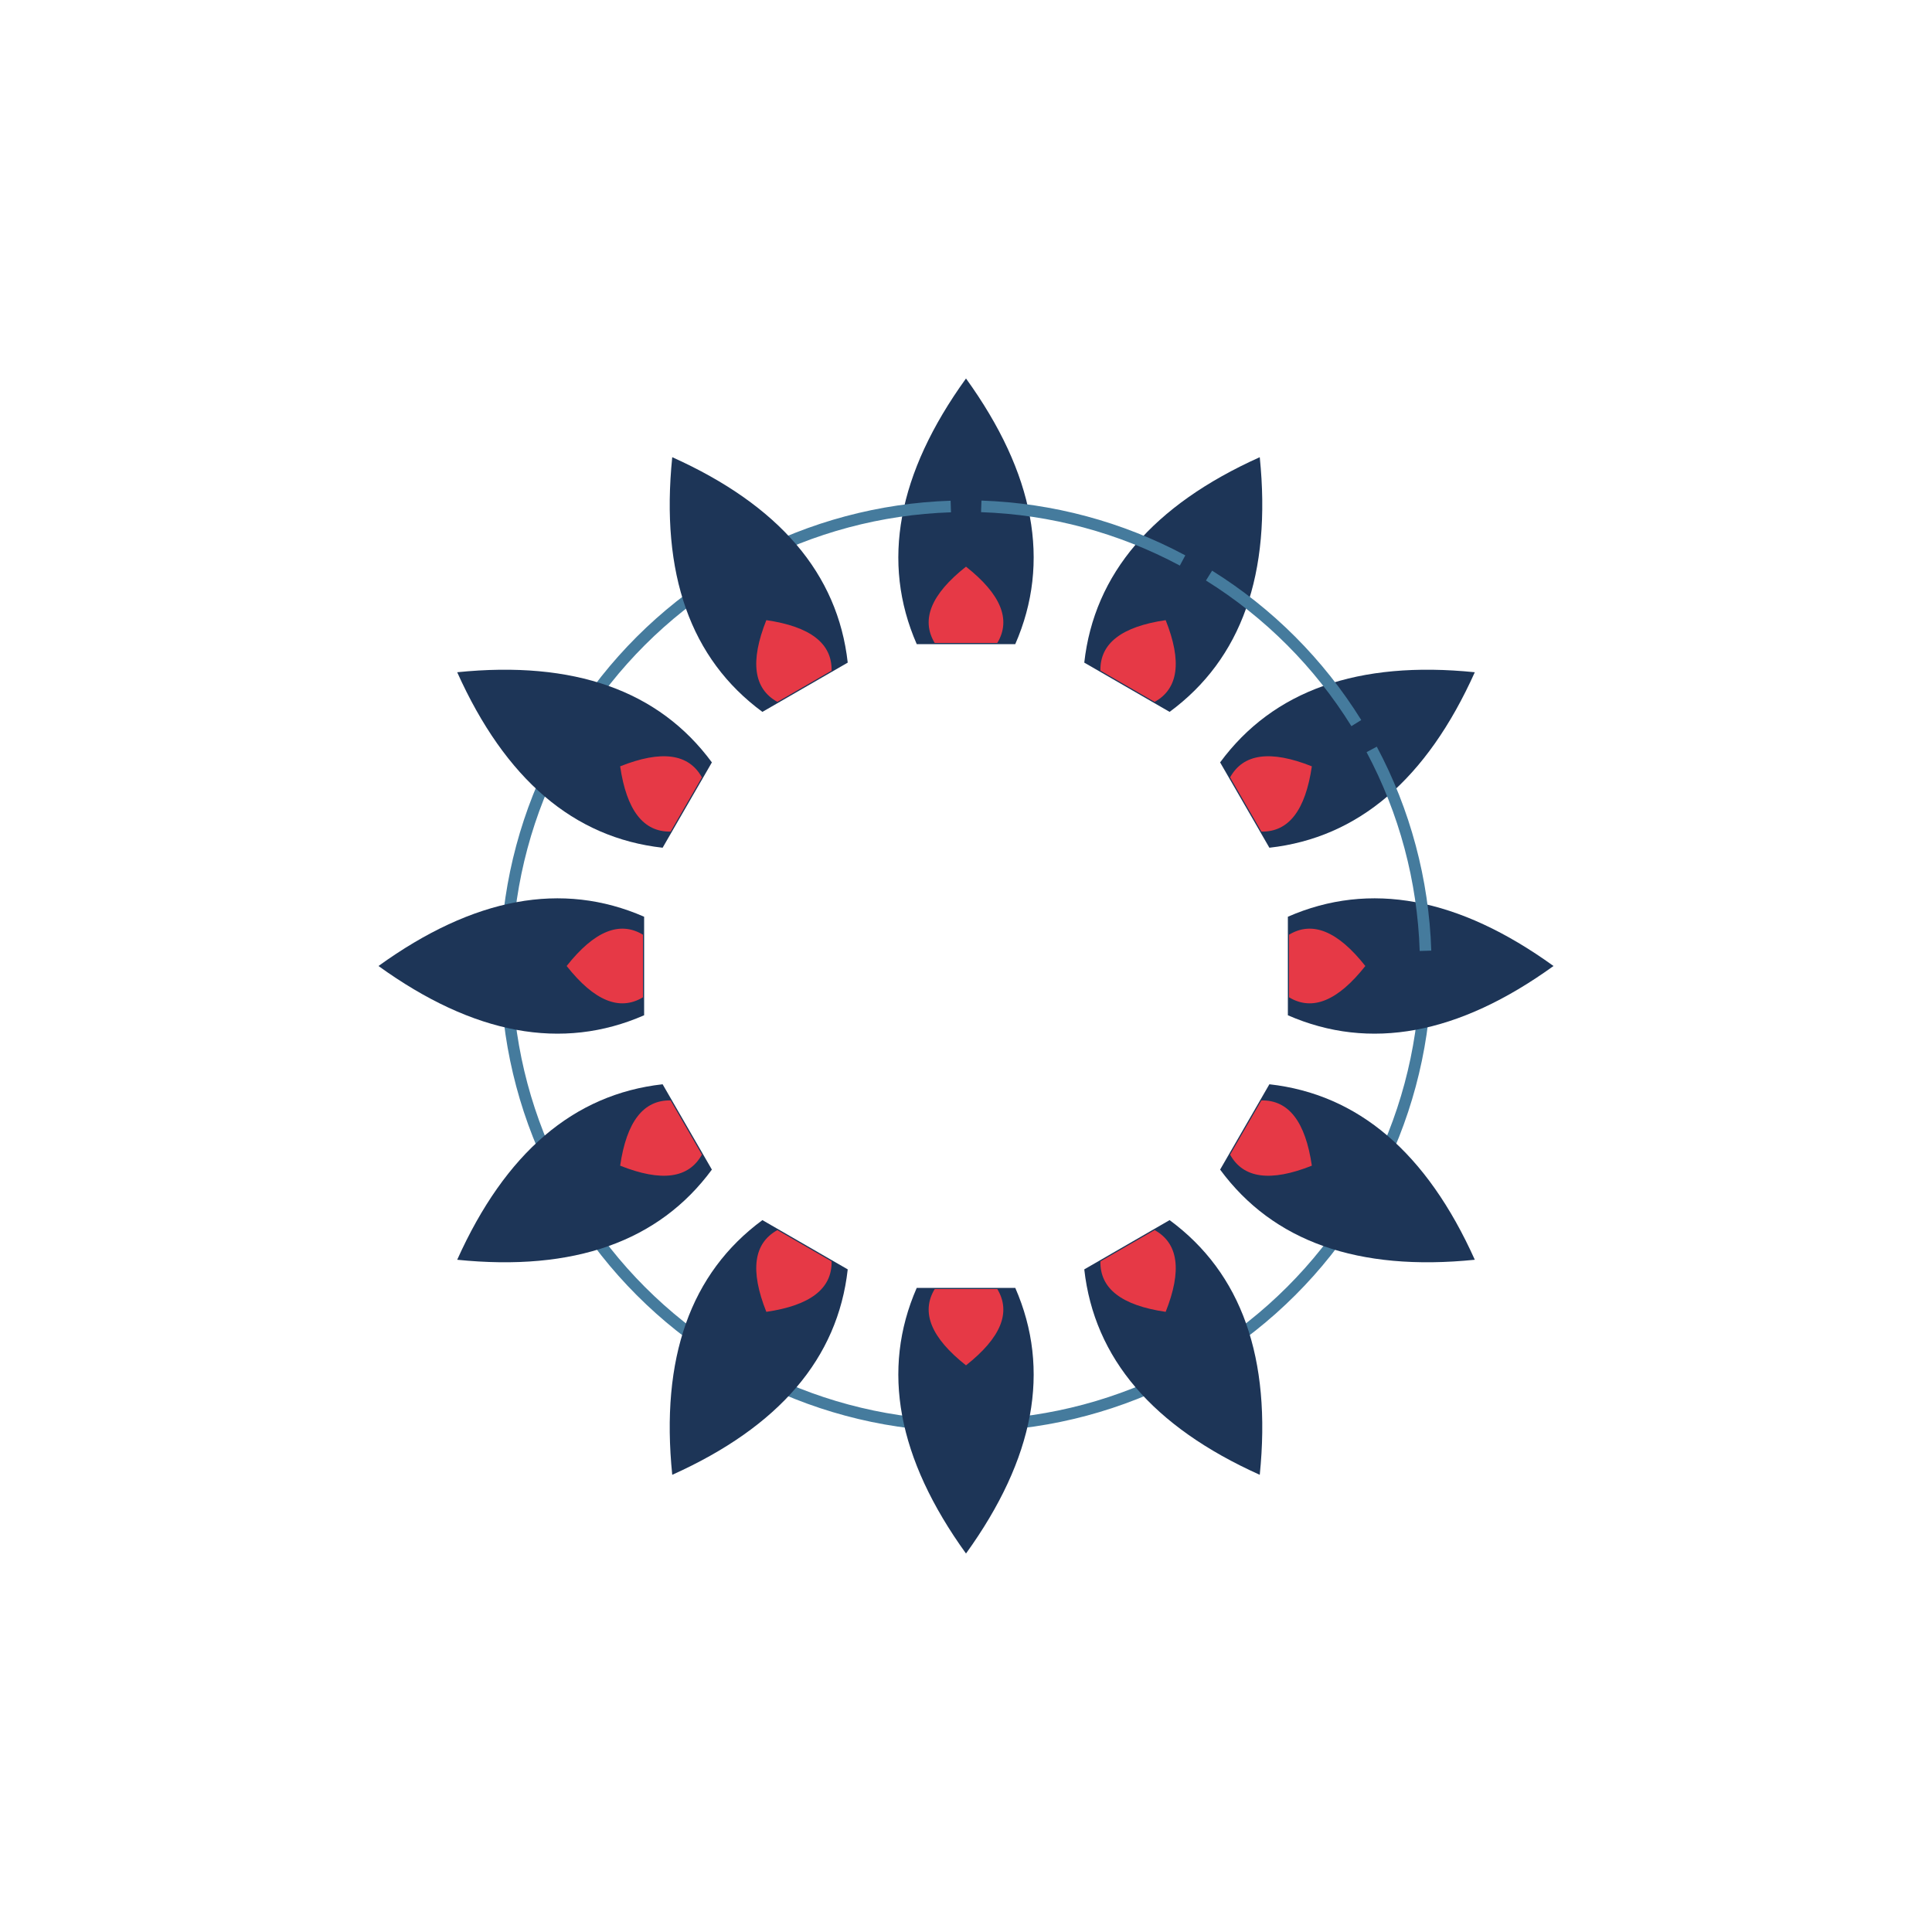
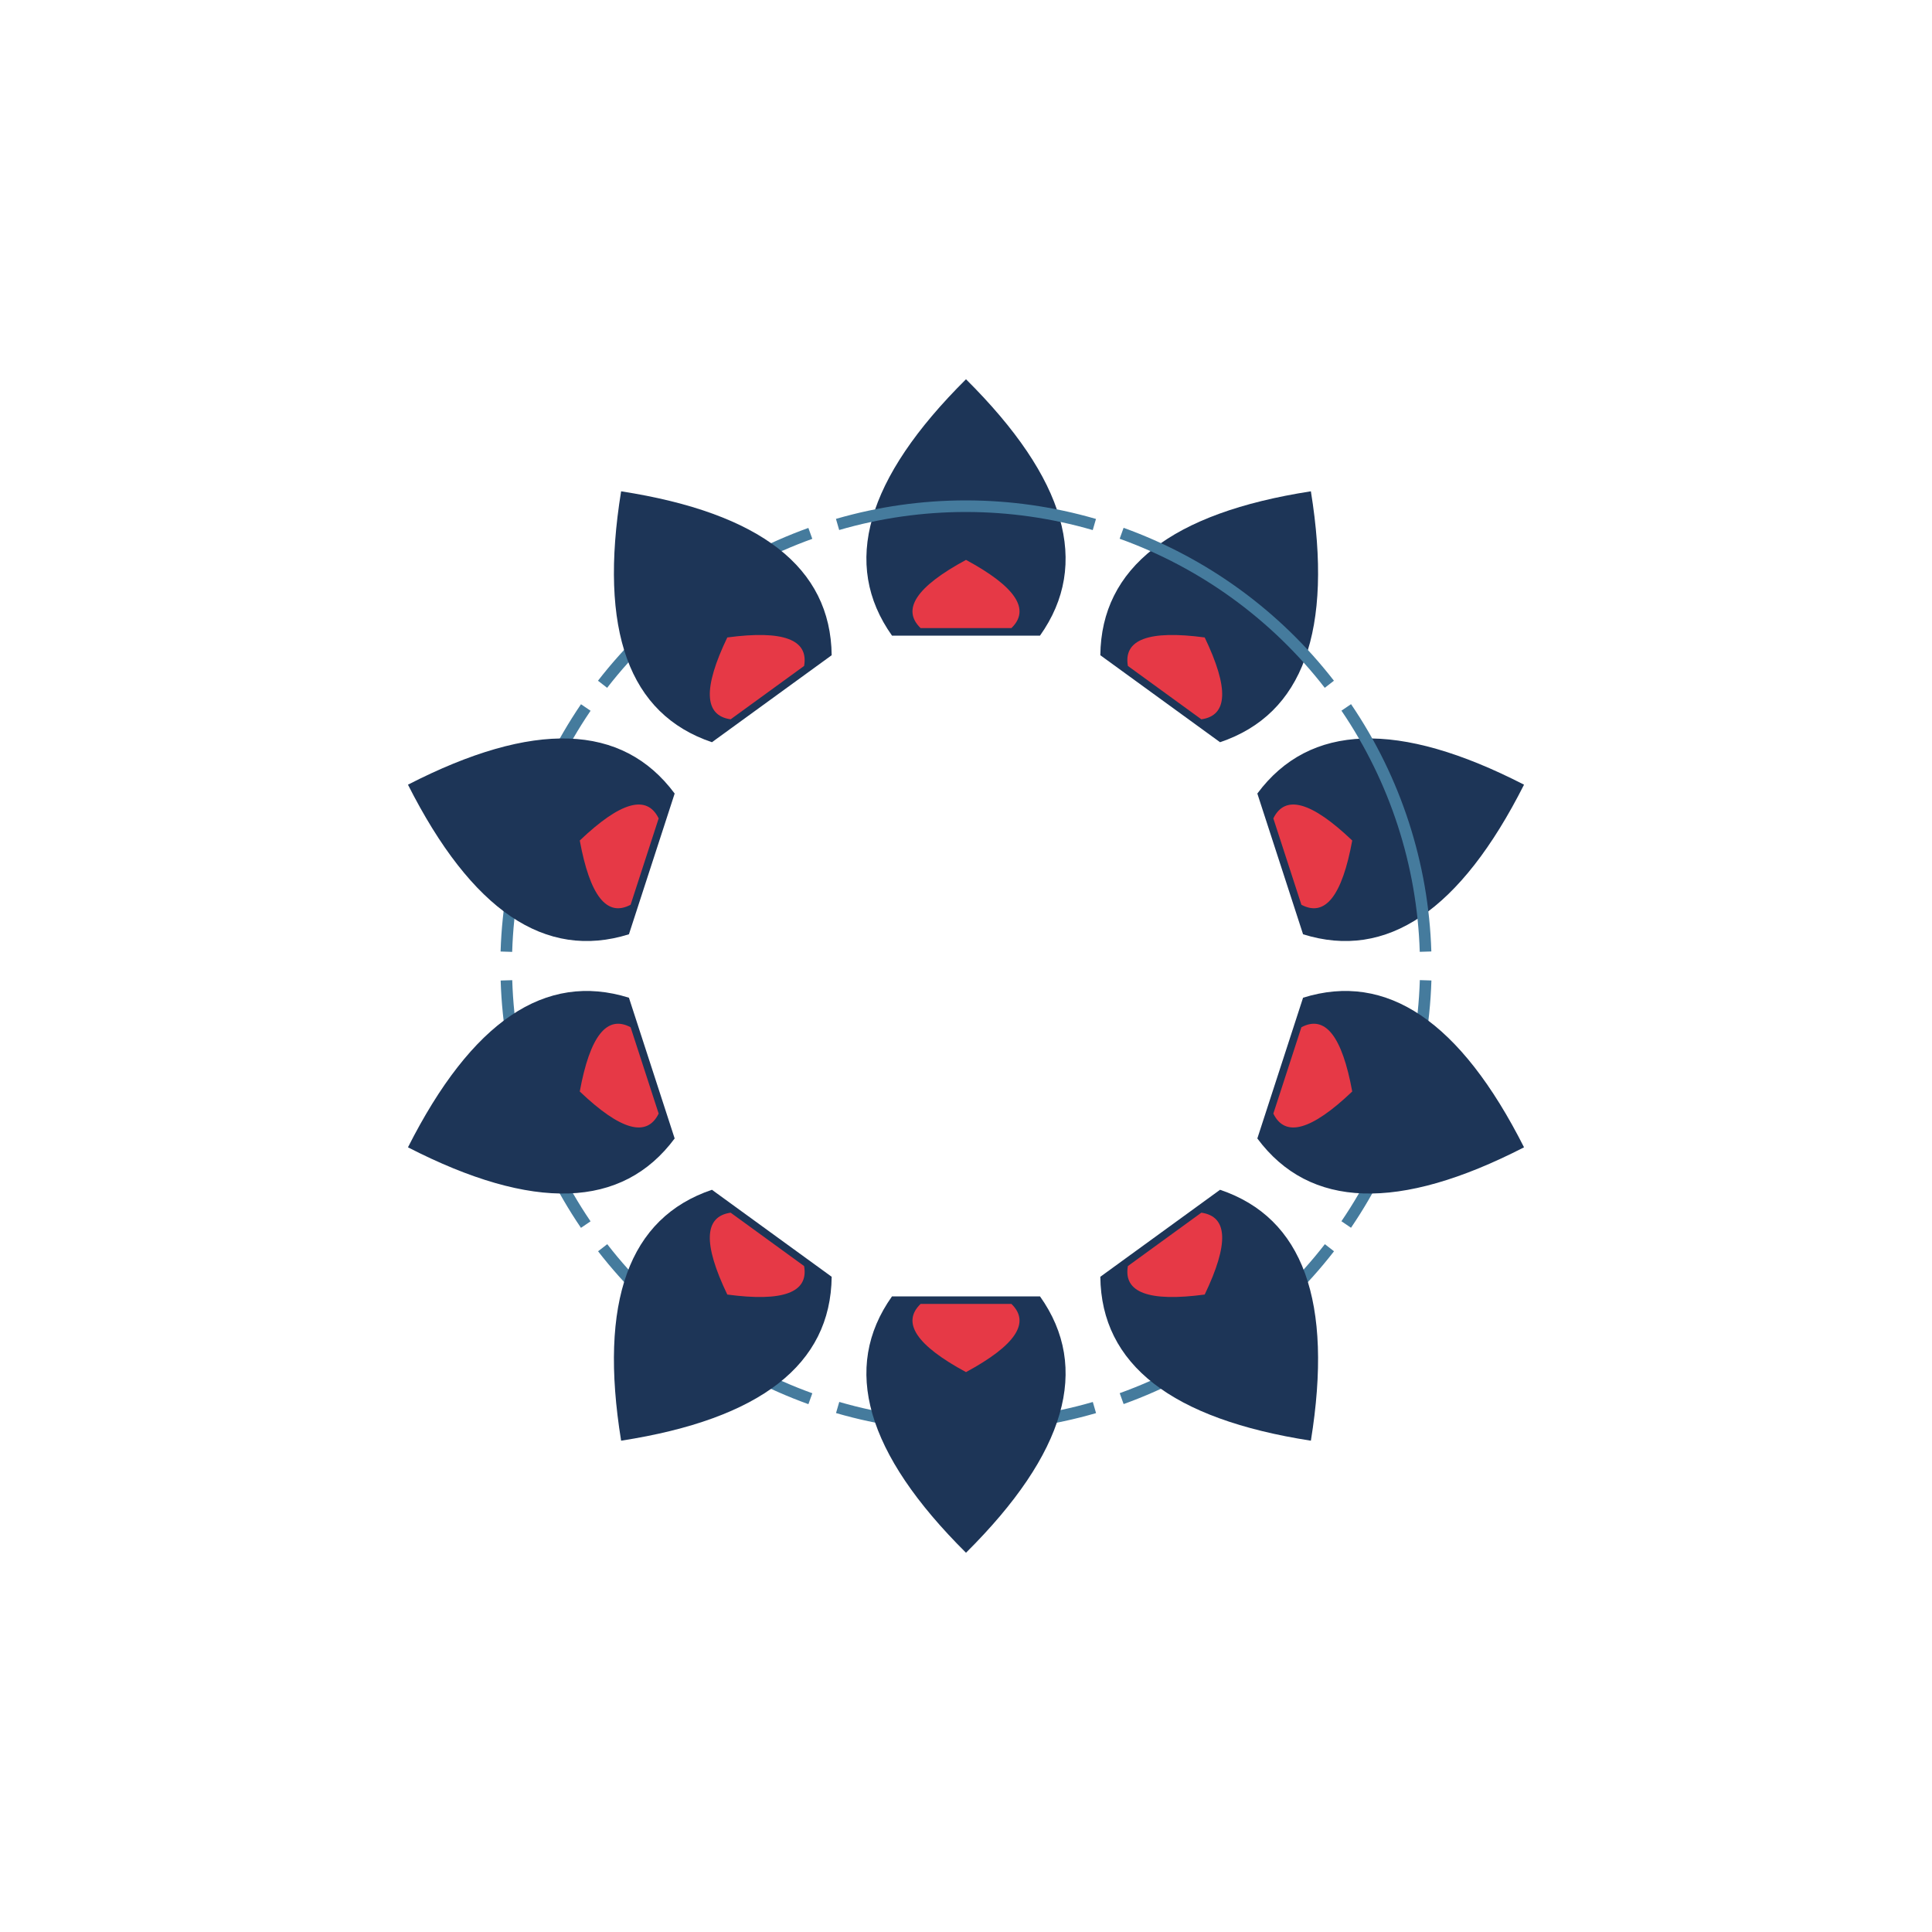
<svg xmlns="http://www.w3.org/2000/svg" width="1000" height="1000" viewBox="0 0 1000 1000">
  <rect width="1000" height="1000" fill="#ffffff" />
  <g transform="rotate(0.00 500 500)">
-     <path d="M 474.5 333.4 Q 446.7 269.8 500.0 195.9 Q 553.3 269.8 525.5 333.4 Z" fill="#1d3557" />
-     <path d="M 483.8 332.8 Q 472.9 314.7 500.0 293.3 Q 527.1 314.7 516.2 332.8 Z" fill="#e63946" />
-     <path d="M 737.9 507.9 A 238.0 238.0 0 0 1 709.9 612.1" fill="none" stroke="#457b9d" stroke-width="6.0" />
+     <path d="M 461.7 329.0 Q 422.3 273.5 500.0 196.3 Q 577.7 273.5 538.3 329.0 Z" fill="#1d3557" />
+     <path d="M 476.5 325.1 Q 461.5 310.6 500.0 289.8 Q 538.5 310.6 523.5 325.1 Z" fill="#e63946" />
+     <path d="M 737.9 507.4 A 238.0 238.0 0 0 1 696.8 633.8" fill="none" stroke="#457b9d" stroke-width="6.0" />
  </g>
-   <g transform="rotate(30.00 500 500)">
-     <path d="M 474.5 333.4 Q 446.7 269.8 500.0 195.9 Q 553.3 269.8 525.5 333.4 Z" fill="#1d3557" />
-     <path d="M 483.8 332.8 Q 472.9 314.7 500.0 293.3 Q 527.1 314.7 516.2 332.8 Z" fill="#e63946" />
-     <path d="M 737.9 507.9 A 238.0 238.0 0 0 1 709.9 612.1" fill="none" stroke="#457b9d" stroke-width="6.0" />
+   <g transform="rotate(36.00 500 500)">
+     <path d="M 461.7 329.0 Q 422.3 273.5 500.0 196.3 Q 577.7 273.5 538.3 329.0 Z" fill="#1d3557" />
+     <path d="M 476.5 325.1 Q 461.5 310.6 500.0 289.8 Q 538.5 310.6 523.5 325.1 Z" fill="#e63946" />
+     <path d="M 737.9 507.4 A 238.0 238.0 0 0 1 696.8 633.8" fill="none" stroke="#457b9d" stroke-width="6.0" />
  </g>
-   <g transform="rotate(60.00 500 500)">
-     <path d="M 474.5 333.4 Q 446.7 269.8 500.0 195.9 Q 553.3 269.8 525.5 333.4 Z" fill="#1d3557" />
-     <path d="M 483.8 332.8 Q 472.9 314.7 500.0 293.3 Q 527.1 314.7 516.2 332.8 Z" fill="#e63946" />
-     <path d="M 737.9 507.9 A 238.0 238.0 0 0 1 709.9 612.1" fill="none" stroke="#457b9d" stroke-width="6.0" />
+   <g transform="rotate(72.00 500 500)">
+     <path d="M 461.7 329.0 Q 422.3 273.5 500.0 196.3 Q 577.7 273.5 538.3 329.0 Z" fill="#1d3557" />
+     <path d="M 476.5 325.1 Q 461.5 310.6 500.0 289.8 Q 538.5 310.6 523.5 325.1 Z" fill="#e63946" />
+     <path d="M 737.9 507.4 A 238.0 238.0 0 0 1 696.8 633.8" fill="none" stroke="#457b9d" stroke-width="6.0" />
  </g>
-   <g transform="rotate(90.00 500 500)">
-     <path d="M 474.5 333.4 Q 446.7 269.8 500.0 195.9 Q 553.3 269.8 525.5 333.4 Z" fill="#1d3557" />
-     <path d="M 483.8 332.8 Q 472.9 314.7 500.0 293.3 Q 527.1 314.7 516.2 332.8 Z" fill="#e63946" />
-     <path d="M 737.9 507.9 A 238.0 238.0 0 0 1 709.9 612.1" fill="none" stroke="#457b9d" stroke-width="6.0" />
+   <g transform="rotate(108.00 500 500)">
+     <path d="M 461.7 329.0 Q 422.3 273.5 500.0 196.3 Q 577.7 273.5 538.3 329.0 Z" fill="#1d3557" />
+     <path d="M 476.5 325.1 Q 461.5 310.6 500.0 289.8 Q 538.5 310.6 523.5 325.1 Z" fill="#e63946" />
+     <path d="M 737.9 507.4 A 238.0 238.0 0 0 1 696.8 633.8" fill="none" stroke="#457b9d" stroke-width="6.0" />
  </g>
-   <g transform="rotate(120.00 500 500)">
-     <path d="M 474.5 333.4 Q 446.7 269.8 500.0 195.9 Q 553.3 269.8 525.5 333.4 Z" fill="#1d3557" />
-     <path d="M 483.8 332.8 Q 472.9 314.7 500.0 293.3 Q 527.1 314.7 516.2 332.8 Z" fill="#e63946" />
-     <path d="M 737.9 507.9 A 238.0 238.0 0 0 1 709.9 612.1" fill="none" stroke="#457b9d" stroke-width="6.0" />
-   </g>
-   <g transform="rotate(150.00 500 500)">
-     <path d="M 474.5 333.4 Q 446.7 269.8 500.0 195.9 Q 553.3 269.8 525.5 333.4 Z" fill="#1d3557" />
-     <path d="M 483.8 332.8 Q 472.9 314.7 500.0 293.3 Q 527.1 314.7 516.2 332.8 Z" fill="#e63946" />
-     <path d="M 737.9 507.9 A 238.0 238.0 0 0 1 709.9 612.1" fill="none" stroke="#457b9d" stroke-width="6.0" />
+   <g transform="rotate(144.00 500 500)">
+     <path d="M 461.7 329.0 Q 422.3 273.5 500.0 196.3 Q 577.7 273.5 538.3 329.0 Z" fill="#1d3557" />
+     <path d="M 476.5 325.1 Q 461.5 310.6 500.0 289.8 Q 538.5 310.6 523.5 325.1 Z" fill="#e63946" />
+     <path d="M 737.9 507.4 A 238.0 238.0 0 0 1 696.8 633.8" fill="none" stroke="#457b9d" stroke-width="6.0" />
  </g>
  <g transform="rotate(180.00 500 500)">
-     <path d="M 474.5 333.4 Q 446.7 269.8 500.0 195.9 Q 553.3 269.8 525.5 333.4 Z" fill="#1d3557" />
-     <path d="M 483.8 332.8 Q 472.9 314.7 500.0 293.3 Q 527.1 314.7 516.2 332.8 Z" fill="#e63946" />
-     <path d="M 737.9 507.9 A 238.0 238.0 0 0 1 709.9 612.1" fill="none" stroke="#457b9d" stroke-width="6.0" />
+     <path d="M 461.7 329.0 Q 422.3 273.5 500.0 196.3 Q 577.7 273.5 538.3 329.0 Z" fill="#1d3557" />
+     <path d="M 476.5 325.1 Q 461.5 310.6 500.0 289.8 Q 538.5 310.6 523.5 325.1 Z" fill="#e63946" />
+     <path d="M 737.9 507.4 A 238.0 238.0 0 0 1 696.8 633.8" fill="none" stroke="#457b9d" stroke-width="6.0" />
  </g>
-   <g transform="rotate(210.00 500 500)">
-     <path d="M 474.5 333.4 Q 446.7 269.8 500.0 195.9 Q 553.3 269.8 525.5 333.4 Z" fill="#1d3557" />
-     <path d="M 483.8 332.8 Q 472.9 314.7 500.0 293.3 Q 527.1 314.7 516.2 332.8 Z" fill="#e63946" />
-     <path d="M 737.9 507.9 A 238.0 238.0 0 0 1 709.9 612.1" fill="none" stroke="#457b9d" stroke-width="6.0" />
+   <g transform="rotate(216.00 500 500)">
+     <path d="M 461.7 329.0 Q 422.3 273.5 500.0 196.3 Q 577.7 273.5 538.3 329.0 Z" fill="#1d3557" />
+     <path d="M 476.5 325.1 Q 461.5 310.6 500.0 289.8 Q 538.5 310.6 523.5 325.1 Z" fill="#e63946" />
+     <path d="M 737.9 507.4 A 238.0 238.0 0 0 1 696.8 633.8" fill="none" stroke="#457b9d" stroke-width="6.0" />
  </g>
-   <g transform="rotate(240.00 500 500)">
-     <path d="M 474.5 333.4 Q 446.7 269.8 500.0 195.9 Q 553.3 269.8 525.5 333.4 Z" fill="#1d3557" />
-     <path d="M 483.8 332.8 Q 472.9 314.7 500.0 293.3 Q 527.1 314.7 516.2 332.8 Z" fill="#e63946" />
-     <path d="M 737.9 507.9 A 238.0 238.0 0 0 1 709.9 612.1" fill="none" stroke="#457b9d" stroke-width="6.0" />
+   <g transform="rotate(252.00 500 500)">
+     <path d="M 461.7 329.0 Q 422.3 273.5 500.0 196.3 Q 577.7 273.5 538.3 329.0 Z" fill="#1d3557" />
+     <path d="M 476.5 325.1 Q 461.5 310.6 500.0 289.8 Q 538.5 310.6 523.5 325.1 Z" fill="#e63946" />
+     <path d="M 737.9 507.4 A 238.0 238.0 0 0 1 696.8 633.8" fill="none" stroke="#457b9d" stroke-width="6.0" />
  </g>
-   <g transform="rotate(270.00 500 500)">
-     <path d="M 474.5 333.4 Q 446.7 269.8 500.0 195.9 Q 553.3 269.8 525.5 333.4 Z" fill="#1d3557" />
-     <path d="M 483.8 332.8 Q 472.9 314.7 500.0 293.3 Q 527.1 314.7 516.2 332.8 Z" fill="#e63946" />
-     <path d="M 737.9 507.9 A 238.0 238.0 0 0 1 709.9 612.1" fill="none" stroke="#457b9d" stroke-width="6.0" />
+   <g transform="rotate(288.00 500 500)">
+     <path d="M 461.7 329.0 Q 422.3 273.5 500.0 196.3 Q 577.7 273.5 538.3 329.0 Z" fill="#1d3557" />
+     <path d="M 476.5 325.1 Q 461.5 310.6 500.0 289.8 Q 538.5 310.6 523.5 325.1 Z" fill="#e63946" />
+     <path d="M 737.9 507.4 A 238.0 238.0 0 0 1 696.8 633.8" fill="none" stroke="#457b9d" stroke-width="6.0" />
  </g>
-   <g transform="rotate(300.00 500 500)">
-     <path d="M 474.5 333.4 Q 446.7 269.8 500.0 195.9 Q 553.3 269.8 525.5 333.4 Z" fill="#1d3557" />
-     <path d="M 483.8 332.8 Q 472.9 314.7 500.0 293.3 Q 527.1 314.7 516.2 332.8 Z" fill="#e63946" />
-     <path d="M 737.9 507.9 A 238.0 238.0 0 0 1 709.9 612.1" fill="none" stroke="#457b9d" stroke-width="6.0" />
-   </g>
-   <g transform="rotate(330.00 500 500)">
-     <path d="M 474.5 333.4 Q 446.7 269.8 500.0 195.9 Q 553.3 269.8 525.5 333.4 Z" fill="#1d3557" />
-     <path d="M 483.8 332.8 Q 472.9 314.7 500.0 293.3 Q 527.1 314.7 516.2 332.8 Z" fill="#e63946" />
-     <path d="M 737.9 507.9 A 238.0 238.0 0 0 1 709.9 612.1" fill="none" stroke="#457b9d" stroke-width="6.0" />
+   <g transform="rotate(324.00 500 500)">
+     <path d="M 461.7 329.0 Q 422.3 273.5 500.0 196.3 Q 577.7 273.5 538.3 329.0 Z" fill="#1d3557" />
+     <path d="M 476.5 325.1 Q 461.5 310.6 500.0 289.8 Q 538.5 310.6 523.5 325.1 Z" fill="#e63946" />
+     <path d="M 737.9 507.4 A 238.0 238.0 0 0 1 696.8 633.8" fill="none" stroke="#457b9d" stroke-width="6.0" />
  </g>
</svg>
